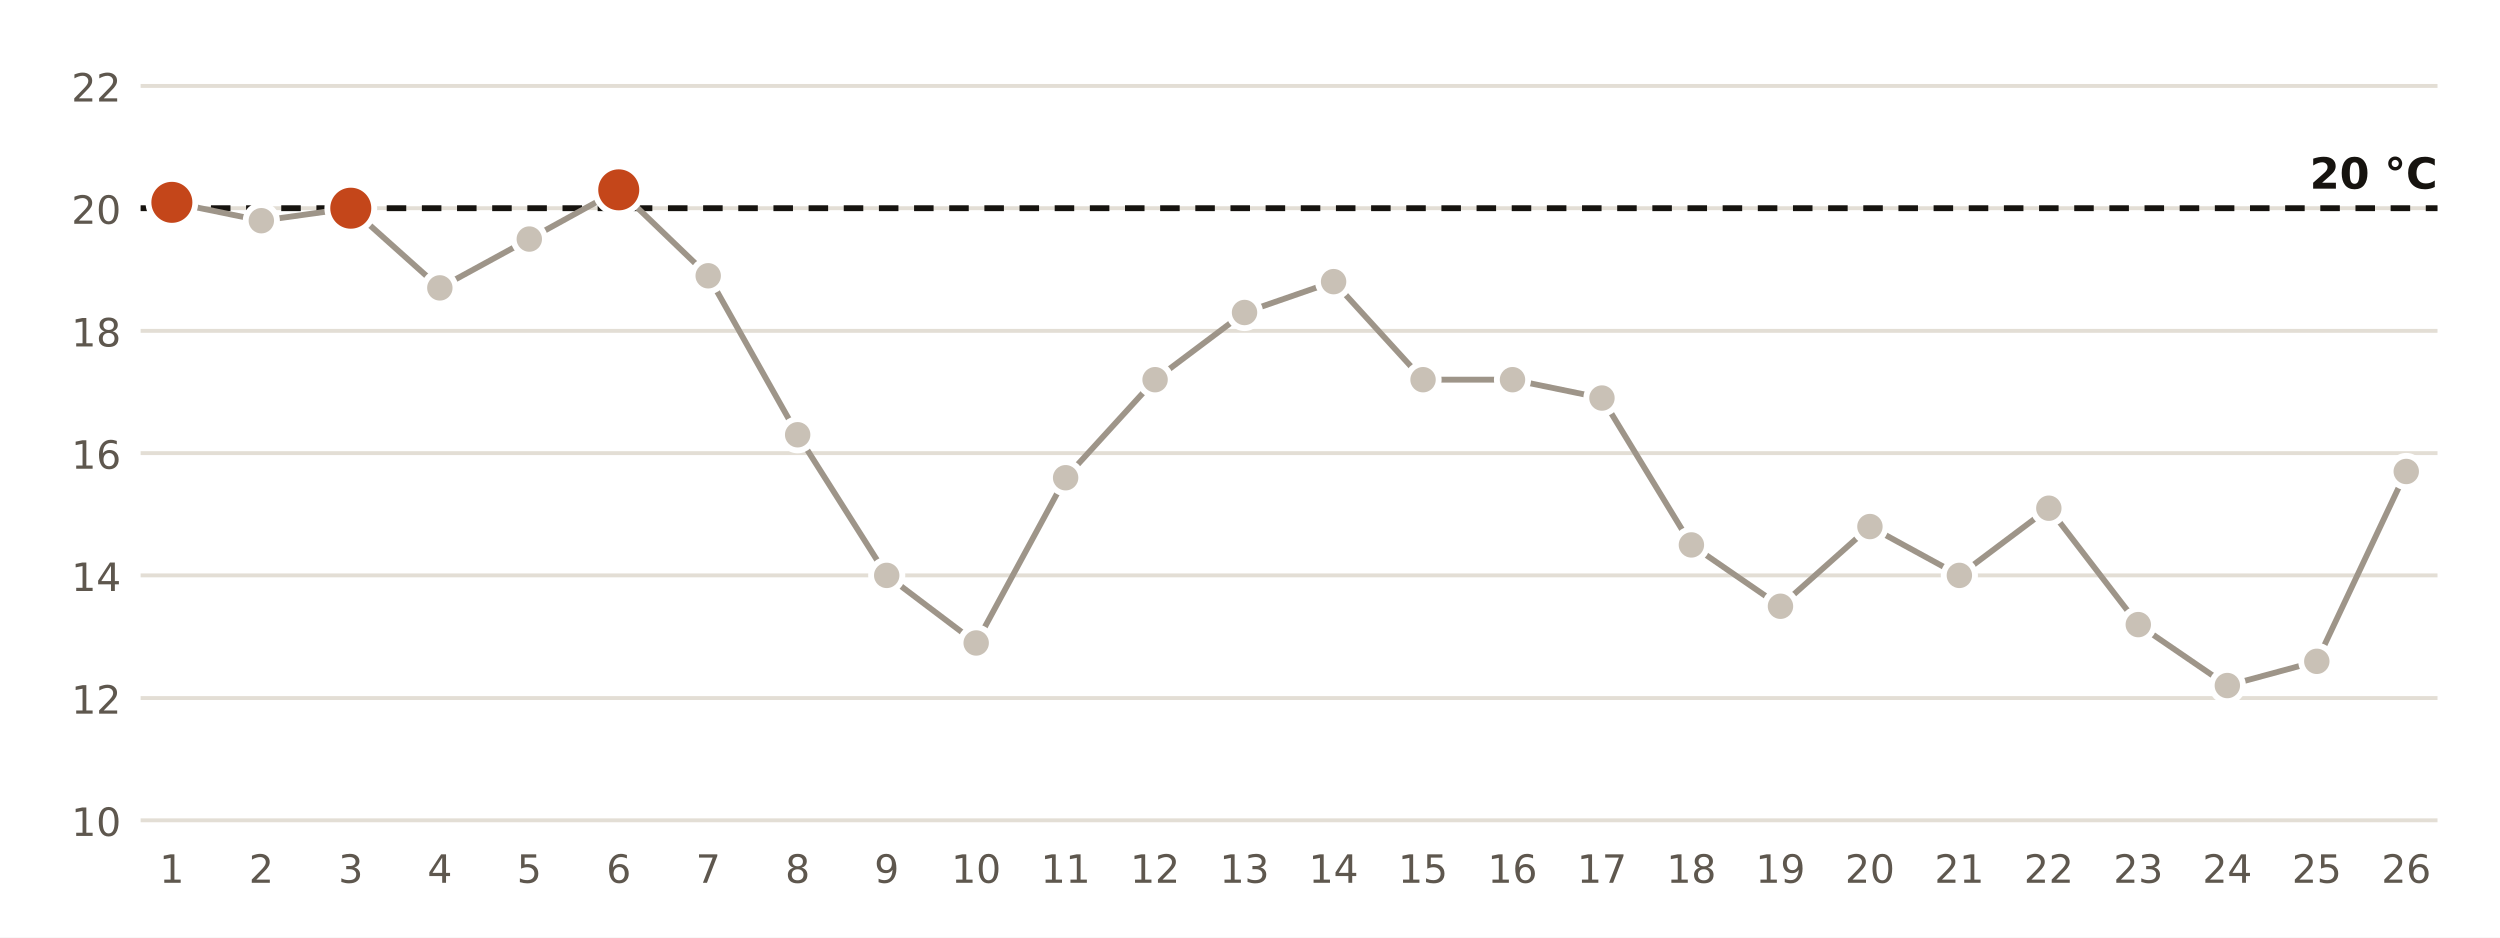
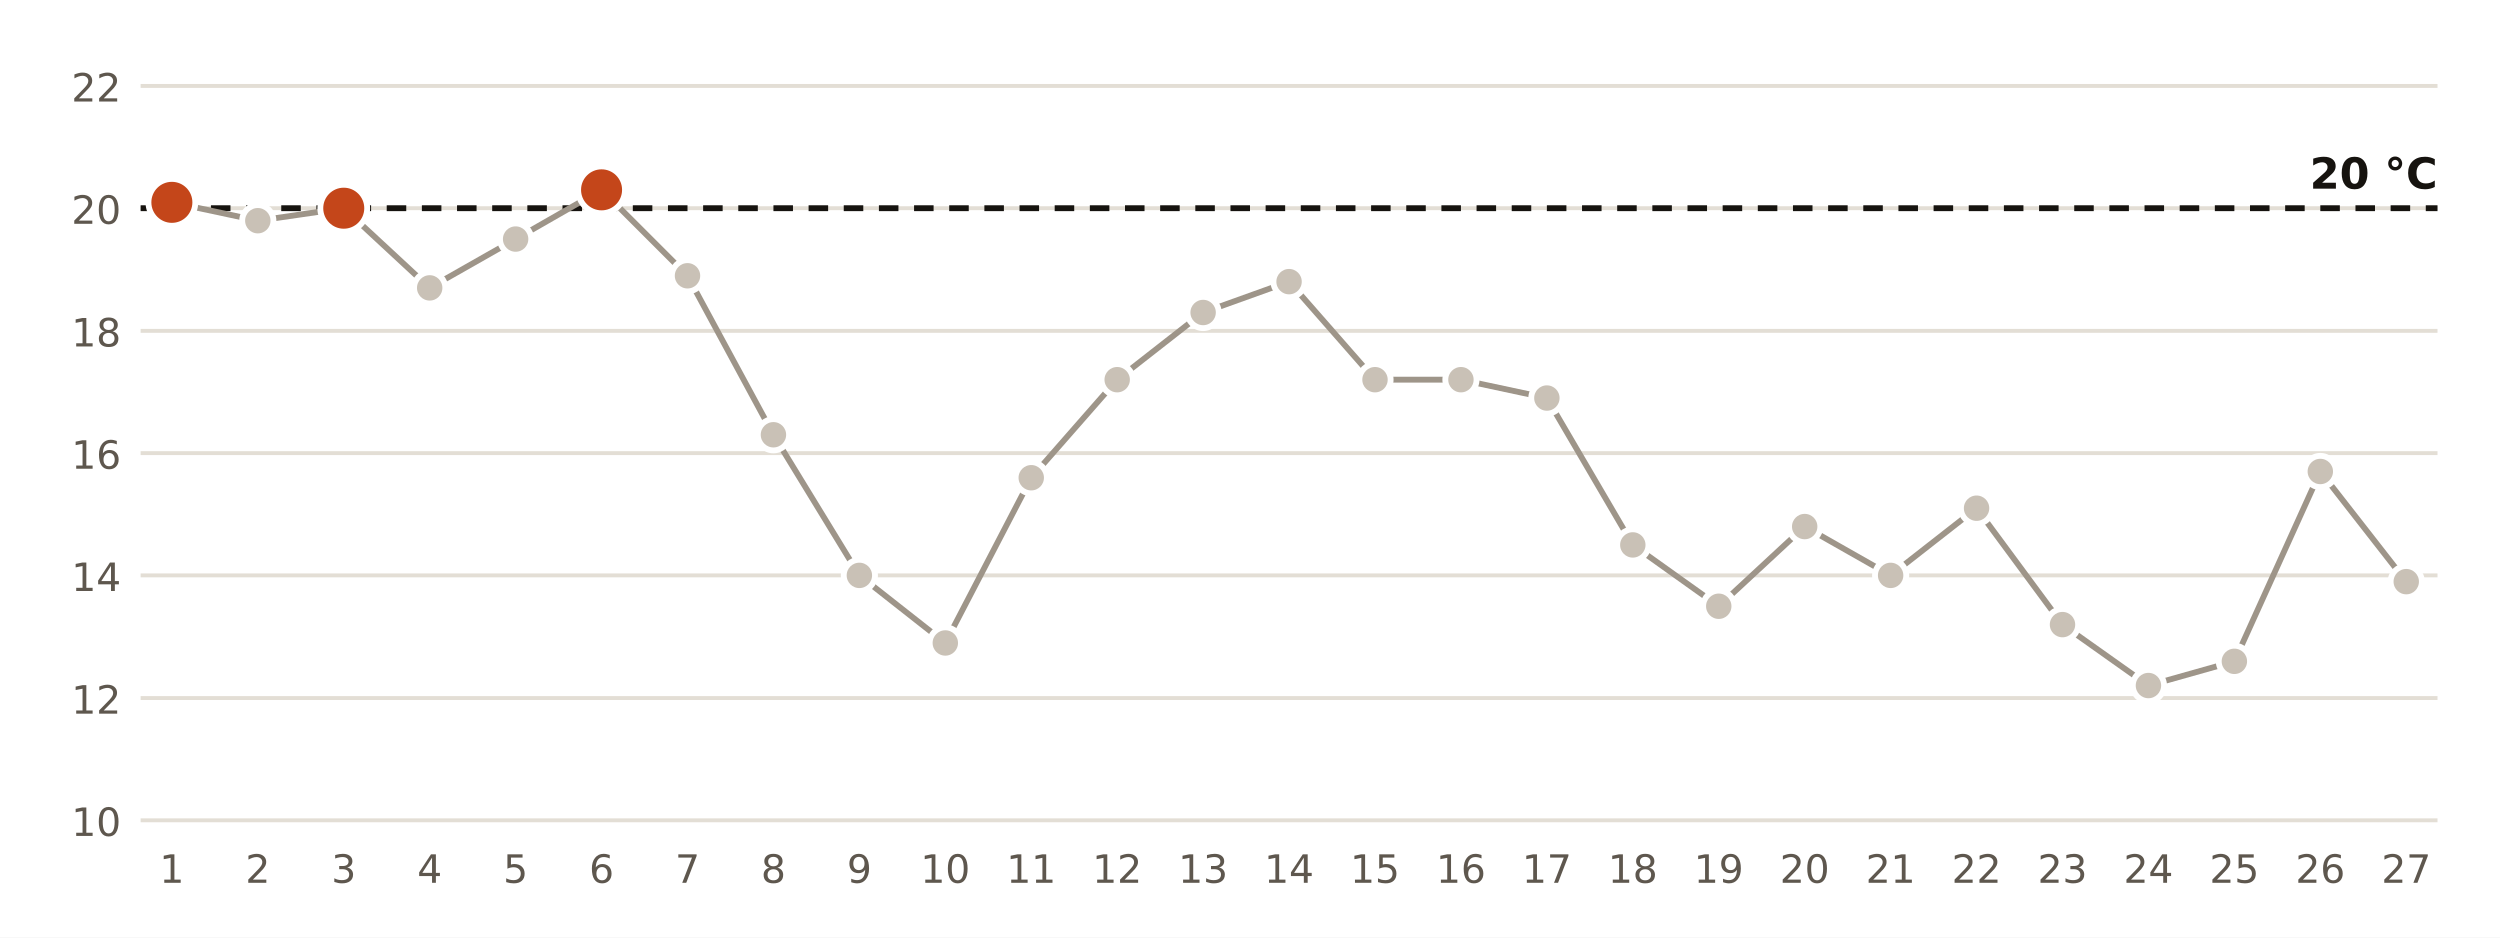
<svg xmlns="http://www.w3.org/2000/svg" viewBox="0 0 640 240" width="640" height="240" role="img" aria-label="Temperatura mínima diaria en la estación de AEMET de Castelló - Almassora">
  <rect width="640" height="240" fill="#FFFFFF" />
  <line x1="36" x2="624" y1="210.0" y2="210.0" stroke="#E3DED5" stroke-width="1" />
  <text x="31.0" y="214.0" font-size="10" fill="#5E574E" text-anchor="end" font-weight="400" font-family="Public Sans, DejaVu Sans, Arial, sans-serif">10</text>
  <line x1="36" x2="624" y1="178.7" y2="178.7" stroke="#E3DED5" stroke-width="1" />
  <text x="31.0" y="182.7" font-size="10" fill="#5E574E" text-anchor="end" font-weight="400" font-family="Public Sans, DejaVu Sans, Arial, sans-serif">12</text>
  <line x1="36" x2="624" y1="147.3" y2="147.3" stroke="#E3DED5" stroke-width="1" />
  <text x="31.0" y="151.3" font-size="10" fill="#5E574E" text-anchor="end" font-weight="400" font-family="Public Sans, DejaVu Sans, Arial, sans-serif">14</text>
  <line x1="36" x2="624" y1="116.0" y2="116.0" stroke="#E3DED5" stroke-width="1" />
  <text x="31.0" y="120.0" font-size="10" fill="#5E574E" text-anchor="end" font-weight="400" font-family="Public Sans, DejaVu Sans, Arial, sans-serif">16</text>
  <line x1="36" x2="624" y1="84.7" y2="84.7" stroke="#E3DED5" stroke-width="1" />
  <text x="31.0" y="88.7" font-size="10" fill="#5E574E" text-anchor="end" font-weight="400" font-family="Public Sans, DejaVu Sans, Arial, sans-serif">18</text>
  <line x1="36" x2="624" y1="53.3" y2="53.3" stroke="#E3DED5" stroke-width="1" />
  <text x="31.0" y="57.3" font-size="10" fill="#5E574E" text-anchor="end" font-weight="400" font-family="Public Sans, DejaVu Sans, Arial, sans-serif">20</text>
  <line x1="36" x2="624" y1="22.0" y2="22.0" stroke="#E3DED5" stroke-width="1" />
  <text x="31.0" y="26.0" font-size="10" fill="#5E574E" text-anchor="end" font-weight="400" font-family="Public Sans, DejaVu Sans, Arial, sans-serif">22</text>
  <line x1="36" x2="624" y1="53.3" y2="53.3" stroke="#16130F" stroke-width="1.5" stroke-dasharray="5 4" />
  <text x="624.0" y="48.3" font-size="11" fill="#16130F" text-anchor="end" font-weight="700" font-family="Public Sans, DejaVu Sans, Arial, sans-serif">20 °C</text>
-   <polyline points="44.0,51.8 66.9,56.5 89.8,53.3 112.6,73.7 135.5,61.2 158.4,48.6 181.3,70.6 204.2,111.3 227.0,147.3 249.9,164.6 272.8,122.3 295.7,97.2 318.6,80.0 341.4,72.1 364.3,97.2 387.2,97.2 410.1,101.9 433.0,139.5 455.8,155.2 478.7,134.8 501.6,147.3 524.5,130.1 547.4,159.9 570.2,175.5 593.1,169.3 616.0,120.7" fill="none" stroke="#9E9589" stroke-width="1.5" />
+   <polyline points="44.0,51.8 66.0,56.5 88.0,53.3 110.0,73.7 132.0,61.2 154.0,48.6 176.0,70.6 198.0,111.3 220.0,147.3 242.0,164.6 264.0,122.3 286.0,97.2 308.0,80.0 330.0,72.1 352.0,97.2 374.0,97.2 396.0,101.9 418.0,139.5 440.0,155.2 462.0,134.8 484.0,147.3 506.0,130.1 528.0,159.9 550.0,175.5 572.0,169.3 594.0,120.7 616.0,148.9" fill="none" stroke="#9E9589" stroke-width="1.5" />
  <circle cx="44.0" cy="51.8" r="6" fill="#C4461A" stroke="#FFFFFF" stroke-width="1.5" />
  <text x="44.0" y="226.0" font-size="10" fill="#5E574E" text-anchor="middle" font-weight="400" font-family="Public Sans, DejaVu Sans, Arial, sans-serif">1</text>
-   <circle cx="66.9" cy="56.5" r="4" fill="#C9C1B6" stroke="#FFFFFF" stroke-width="1.5" />
-   <text x="66.9" y="226.0" font-size="10" fill="#5E574E" text-anchor="middle" font-weight="400" font-family="Public Sans, DejaVu Sans, Arial, sans-serif">2</text>
-   <circle cx="89.8" cy="53.3" r="6" fill="#C4461A" stroke="#FFFFFF" stroke-width="1.5" />
-   <text x="89.8" y="226.0" font-size="10" fill="#5E574E" text-anchor="middle" font-weight="400" font-family="Public Sans, DejaVu Sans, Arial, sans-serif">3</text>
-   <circle cx="112.6" cy="73.7" r="4" fill="#C9C1B6" stroke="#FFFFFF" stroke-width="1.5" />
-   <text x="112.6" y="226.0" font-size="10" fill="#5E574E" text-anchor="middle" font-weight="400" font-family="Public Sans, DejaVu Sans, Arial, sans-serif">4</text>
-   <circle cx="135.5" cy="61.2" r="4" fill="#C9C1B6" stroke="#FFFFFF" stroke-width="1.5" />
-   <text x="135.5" y="226.0" font-size="10" fill="#5E574E" text-anchor="middle" font-weight="400" font-family="Public Sans, DejaVu Sans, Arial, sans-serif">5</text>
-   <circle cx="158.4" cy="48.6" r="6" fill="#C4461A" stroke="#FFFFFF" stroke-width="1.5" />
-   <text x="158.4" y="226.0" font-size="10" fill="#5E574E" text-anchor="middle" font-weight="400" font-family="Public Sans, DejaVu Sans, Arial, sans-serif">6</text>
-   <circle cx="181.3" cy="70.6" r="4" fill="#C9C1B6" stroke="#FFFFFF" stroke-width="1.5" />
-   <text x="181.3" y="226.0" font-size="10" fill="#5E574E" text-anchor="middle" font-weight="400" font-family="Public Sans, DejaVu Sans, Arial, sans-serif">7</text>
-   <circle cx="204.2" cy="111.3" r="4" fill="#C9C1B6" stroke="#FFFFFF" stroke-width="1.5" />
-   <text x="204.2" y="226.0" font-size="10" fill="#5E574E" text-anchor="middle" font-weight="400" font-family="Public Sans, DejaVu Sans, Arial, sans-serif">8</text>
-   <circle cx="227.0" cy="147.3" r="4" fill="#C9C1B6" stroke="#FFFFFF" stroke-width="1.5" />
-   <text x="227.0" y="226.0" font-size="10" fill="#5E574E" text-anchor="middle" font-weight="400" font-family="Public Sans, DejaVu Sans, Arial, sans-serif">9</text>
-   <circle cx="249.9" cy="164.6" r="4" fill="#C9C1B6" stroke="#FFFFFF" stroke-width="1.5" />
-   <text x="249.9" y="226.0" font-size="10" fill="#5E574E" text-anchor="middle" font-weight="400" font-family="Public Sans, DejaVu Sans, Arial, sans-serif">10</text>
-   <circle cx="272.8" cy="122.3" r="4" fill="#C9C1B6" stroke="#FFFFFF" stroke-width="1.5" />
-   <text x="272.8" y="226.0" font-size="10" fill="#5E574E" text-anchor="middle" font-weight="400" font-family="Public Sans, DejaVu Sans, Arial, sans-serif">11</text>
-   <circle cx="295.7" cy="97.2" r="4" fill="#C9C1B6" stroke="#FFFFFF" stroke-width="1.5" />
-   <text x="295.7" y="226.0" font-size="10" fill="#5E574E" text-anchor="middle" font-weight="400" font-family="Public Sans, DejaVu Sans, Arial, sans-serif">12</text>
-   <circle cx="318.6" cy="80.0" r="4" fill="#C9C1B6" stroke="#FFFFFF" stroke-width="1.5" />
-   <text x="318.6" y="226.0" font-size="10" fill="#5E574E" text-anchor="middle" font-weight="400" font-family="Public Sans, DejaVu Sans, Arial, sans-serif">13</text>
-   <circle cx="341.4" cy="72.1" r="4" fill="#C9C1B6" stroke="#FFFFFF" stroke-width="1.5" />
-   <text x="341.4" y="226.0" font-size="10" fill="#5E574E" text-anchor="middle" font-weight="400" font-family="Public Sans, DejaVu Sans, Arial, sans-serif">14</text>
-   <circle cx="364.3" cy="97.2" r="4" fill="#C9C1B6" stroke="#FFFFFF" stroke-width="1.5" />
-   <text x="364.3" y="226.0" font-size="10" fill="#5E574E" text-anchor="middle" font-weight="400" font-family="Public Sans, DejaVu Sans, Arial, sans-serif">15</text>
-   <circle cx="387.2" cy="97.2" r="4" fill="#C9C1B6" stroke="#FFFFFF" stroke-width="1.5" />
-   <text x="387.2" y="226.0" font-size="10" fill="#5E574E" text-anchor="middle" font-weight="400" font-family="Public Sans, DejaVu Sans, Arial, sans-serif">16</text>
-   <circle cx="410.1" cy="101.9" r="4" fill="#C9C1B6" stroke="#FFFFFF" stroke-width="1.5" />
-   <text x="410.1" y="226.0" font-size="10" fill="#5E574E" text-anchor="middle" font-weight="400" font-family="Public Sans, DejaVu Sans, Arial, sans-serif">17</text>
-   <circle cx="433.0" cy="139.5" r="4" fill="#C9C1B6" stroke="#FFFFFF" stroke-width="1.5" />
-   <text x="433.0" y="226.0" font-size="10" fill="#5E574E" text-anchor="middle" font-weight="400" font-family="Public Sans, DejaVu Sans, Arial, sans-serif">18</text>
-   <circle cx="455.8" cy="155.2" r="4" fill="#C9C1B6" stroke="#FFFFFF" stroke-width="1.5" />
-   <text x="455.8" y="226.0" font-size="10" fill="#5E574E" text-anchor="middle" font-weight="400" font-family="Public Sans, DejaVu Sans, Arial, sans-serif">19</text>
-   <circle cx="478.7" cy="134.8" r="4" fill="#C9C1B6" stroke="#FFFFFF" stroke-width="1.5" />
-   <text x="478.7" y="226.0" font-size="10" fill="#5E574E" text-anchor="middle" font-weight="400" font-family="Public Sans, DejaVu Sans, Arial, sans-serif">20</text>
-   <circle cx="501.6" cy="147.3" r="4" fill="#C9C1B6" stroke="#FFFFFF" stroke-width="1.5" />
-   <text x="501.6" y="226.0" font-size="10" fill="#5E574E" text-anchor="middle" font-weight="400" font-family="Public Sans, DejaVu Sans, Arial, sans-serif">21</text>
-   <circle cx="524.5" cy="130.1" r="4" fill="#C9C1B6" stroke="#FFFFFF" stroke-width="1.5" />
-   <text x="524.5" y="226.0" font-size="10" fill="#5E574E" text-anchor="middle" font-weight="400" font-family="Public Sans, DejaVu Sans, Arial, sans-serif">22</text>
-   <circle cx="547.4" cy="159.9" r="4" fill="#C9C1B6" stroke="#FFFFFF" stroke-width="1.5" />
-   <text x="547.4" y="226.0" font-size="10" fill="#5E574E" text-anchor="middle" font-weight="400" font-family="Public Sans, DejaVu Sans, Arial, sans-serif">23</text>
-   <circle cx="570.2" cy="175.5" r="4" fill="#C9C1B6" stroke="#FFFFFF" stroke-width="1.5" />
-   <text x="570.2" y="226.0" font-size="10" fill="#5E574E" text-anchor="middle" font-weight="400" font-family="Public Sans, DejaVu Sans, Arial, sans-serif">24</text>
-   <circle cx="593.1" cy="169.3" r="4" fill="#C9C1B6" stroke="#FFFFFF" stroke-width="1.5" />
-   <text x="593.1" y="226.0" font-size="10" fill="#5E574E" text-anchor="middle" font-weight="400" font-family="Public Sans, DejaVu Sans, Arial, sans-serif">25</text>
-   <circle cx="616.0" cy="120.7" r="4" fill="#C9C1B6" stroke="#FFFFFF" stroke-width="1.5" />
-   <text x="616.0" y="226.0" font-size="10" fill="#5E574E" text-anchor="middle" font-weight="400" font-family="Public Sans, DejaVu Sans, Arial, sans-serif">26</text>
+   <circle cx="66.0" cy="56.5" r="4" fill="#C9C1B6" stroke="#FFFFFF" stroke-width="1.5" />
+   <text x="66.0" y="226.0" font-size="10" fill="#5E574E" text-anchor="middle" font-weight="400" font-family="Public Sans, DejaVu Sans, Arial, sans-serif">2</text>
+   <circle cx="88.0" cy="53.3" r="6" fill="#C4461A" stroke="#FFFFFF" stroke-width="1.5" />
+   <text x="88.0" y="226.0" font-size="10" fill="#5E574E" text-anchor="middle" font-weight="400" font-family="Public Sans, DejaVu Sans, Arial, sans-serif">3</text>
+   <circle cx="110.0" cy="73.7" r="4" fill="#C9C1B6" stroke="#FFFFFF" stroke-width="1.5" />
+   <text x="110.0" y="226.0" font-size="10" fill="#5E574E" text-anchor="middle" font-weight="400" font-family="Public Sans, DejaVu Sans, Arial, sans-serif">4</text>
+   <circle cx="132.0" cy="61.2" r="4" fill="#C9C1B6" stroke="#FFFFFF" stroke-width="1.5" />
+   <text x="132.0" y="226.0" font-size="10" fill="#5E574E" text-anchor="middle" font-weight="400" font-family="Public Sans, DejaVu Sans, Arial, sans-serif">5</text>
+   <circle cx="154.0" cy="48.6" r="6" fill="#C4461A" stroke="#FFFFFF" stroke-width="1.5" />
+   <text x="154.0" y="226.0" font-size="10" fill="#5E574E" text-anchor="middle" font-weight="400" font-family="Public Sans, DejaVu Sans, Arial, sans-serif">6</text>
+   <circle cx="176.0" cy="70.6" r="4" fill="#C9C1B6" stroke="#FFFFFF" stroke-width="1.5" />
+   <text x="176.0" y="226.0" font-size="10" fill="#5E574E" text-anchor="middle" font-weight="400" font-family="Public Sans, DejaVu Sans, Arial, sans-serif">7</text>
+   <circle cx="198.0" cy="111.3" r="4" fill="#C9C1B6" stroke="#FFFFFF" stroke-width="1.5" />
+   <text x="198.0" y="226.0" font-size="10" fill="#5E574E" text-anchor="middle" font-weight="400" font-family="Public Sans, DejaVu Sans, Arial, sans-serif">8</text>
+   <circle cx="220.0" cy="147.3" r="4" fill="#C9C1B6" stroke="#FFFFFF" stroke-width="1.5" />
+   <text x="220.0" y="226.0" font-size="10" fill="#5E574E" text-anchor="middle" font-weight="400" font-family="Public Sans, DejaVu Sans, Arial, sans-serif">9</text>
+   <circle cx="242.0" cy="164.6" r="4" fill="#C9C1B6" stroke="#FFFFFF" stroke-width="1.5" />
+   <text x="242.0" y="226.0" font-size="10" fill="#5E574E" text-anchor="middle" font-weight="400" font-family="Public Sans, DejaVu Sans, Arial, sans-serif">10</text>
+   <circle cx="264.0" cy="122.3" r="4" fill="#C9C1B6" stroke="#FFFFFF" stroke-width="1.5" />
+   <text x="264.0" y="226.0" font-size="10" fill="#5E574E" text-anchor="middle" font-weight="400" font-family="Public Sans, DejaVu Sans, Arial, sans-serif">11</text>
+   <circle cx="286.0" cy="97.2" r="4" fill="#C9C1B6" stroke="#FFFFFF" stroke-width="1.5" />
+   <text x="286.0" y="226.0" font-size="10" fill="#5E574E" text-anchor="middle" font-weight="400" font-family="Public Sans, DejaVu Sans, Arial, sans-serif">12</text>
+   <circle cx="308.0" cy="80.0" r="4" fill="#C9C1B6" stroke="#FFFFFF" stroke-width="1.5" />
+   <text x="308.0" y="226.0" font-size="10" fill="#5E574E" text-anchor="middle" font-weight="400" font-family="Public Sans, DejaVu Sans, Arial, sans-serif">13</text>
+   <circle cx="330.0" cy="72.1" r="4" fill="#C9C1B6" stroke="#FFFFFF" stroke-width="1.5" />
+   <text x="330.0" y="226.0" font-size="10" fill="#5E574E" text-anchor="middle" font-weight="400" font-family="Public Sans, DejaVu Sans, Arial, sans-serif">14</text>
+   <circle cx="352.0" cy="97.2" r="4" fill="#C9C1B6" stroke="#FFFFFF" stroke-width="1.5" />
+   <text x="352.0" y="226.0" font-size="10" fill="#5E574E" text-anchor="middle" font-weight="400" font-family="Public Sans, DejaVu Sans, Arial, sans-serif">15</text>
+   <circle cx="374.0" cy="97.2" r="4" fill="#C9C1B6" stroke="#FFFFFF" stroke-width="1.5" />
+   <text x="374.0" y="226.0" font-size="10" fill="#5E574E" text-anchor="middle" font-weight="400" font-family="Public Sans, DejaVu Sans, Arial, sans-serif">16</text>
+   <circle cx="396.0" cy="101.9" r="4" fill="#C9C1B6" stroke="#FFFFFF" stroke-width="1.5" />
+   <text x="396.0" y="226.0" font-size="10" fill="#5E574E" text-anchor="middle" font-weight="400" font-family="Public Sans, DejaVu Sans, Arial, sans-serif">17</text>
+   <circle cx="418.0" cy="139.5" r="4" fill="#C9C1B6" stroke="#FFFFFF" stroke-width="1.5" />
+   <text x="418.0" y="226.0" font-size="10" fill="#5E574E" text-anchor="middle" font-weight="400" font-family="Public Sans, DejaVu Sans, Arial, sans-serif">18</text>
+   <circle cx="440.0" cy="155.2" r="4" fill="#C9C1B6" stroke="#FFFFFF" stroke-width="1.5" />
+   <text x="440.0" y="226.0" font-size="10" fill="#5E574E" text-anchor="middle" font-weight="400" font-family="Public Sans, DejaVu Sans, Arial, sans-serif">19</text>
+   <circle cx="462.0" cy="134.8" r="4" fill="#C9C1B6" stroke="#FFFFFF" stroke-width="1.5" />
+   <text x="462.0" y="226.0" font-size="10" fill="#5E574E" text-anchor="middle" font-weight="400" font-family="Public Sans, DejaVu Sans, Arial, sans-serif">20</text>
+   <circle cx="484.0" cy="147.3" r="4" fill="#C9C1B6" stroke="#FFFFFF" stroke-width="1.5" />
+   <text x="484.0" y="226.0" font-size="10" fill="#5E574E" text-anchor="middle" font-weight="400" font-family="Public Sans, DejaVu Sans, Arial, sans-serif">21</text>
+   <circle cx="506.0" cy="130.1" r="4" fill="#C9C1B6" stroke="#FFFFFF" stroke-width="1.5" />
+   <text x="506.0" y="226.0" font-size="10" fill="#5E574E" text-anchor="middle" font-weight="400" font-family="Public Sans, DejaVu Sans, Arial, sans-serif">22</text>
+   <circle cx="528.0" cy="159.9" r="4" fill="#C9C1B6" stroke="#FFFFFF" stroke-width="1.5" />
+   <text x="528.0" y="226.0" font-size="10" fill="#5E574E" text-anchor="middle" font-weight="400" font-family="Public Sans, DejaVu Sans, Arial, sans-serif">23</text>
+   <circle cx="550.0" cy="175.5" r="4" fill="#C9C1B6" stroke="#FFFFFF" stroke-width="1.5" />
+   <text x="550.0" y="226.0" font-size="10" fill="#5E574E" text-anchor="middle" font-weight="400" font-family="Public Sans, DejaVu Sans, Arial, sans-serif">24</text>
+   <circle cx="572.0" cy="169.3" r="4" fill="#C9C1B6" stroke="#FFFFFF" stroke-width="1.5" />
+   <text x="572.0" y="226.0" font-size="10" fill="#5E574E" text-anchor="middle" font-weight="400" font-family="Public Sans, DejaVu Sans, Arial, sans-serif">25</text>
+   <circle cx="594.0" cy="120.7" r="4" fill="#C9C1B6" stroke="#FFFFFF" stroke-width="1.5" />
+   <text x="594.0" y="226.0" font-size="10" fill="#5E574E" text-anchor="middle" font-weight="400" font-family="Public Sans, DejaVu Sans, Arial, sans-serif">26</text>
+   <circle cx="616.0" cy="148.9" r="4" fill="#C9C1B6" stroke="#FFFFFF" stroke-width="1.5" />
+   <text x="616.0" y="226.0" font-size="10" fill="#5E574E" text-anchor="middle" font-weight="400" font-family="Public Sans, DejaVu Sans, Arial, sans-serif">27</text>
</svg>
